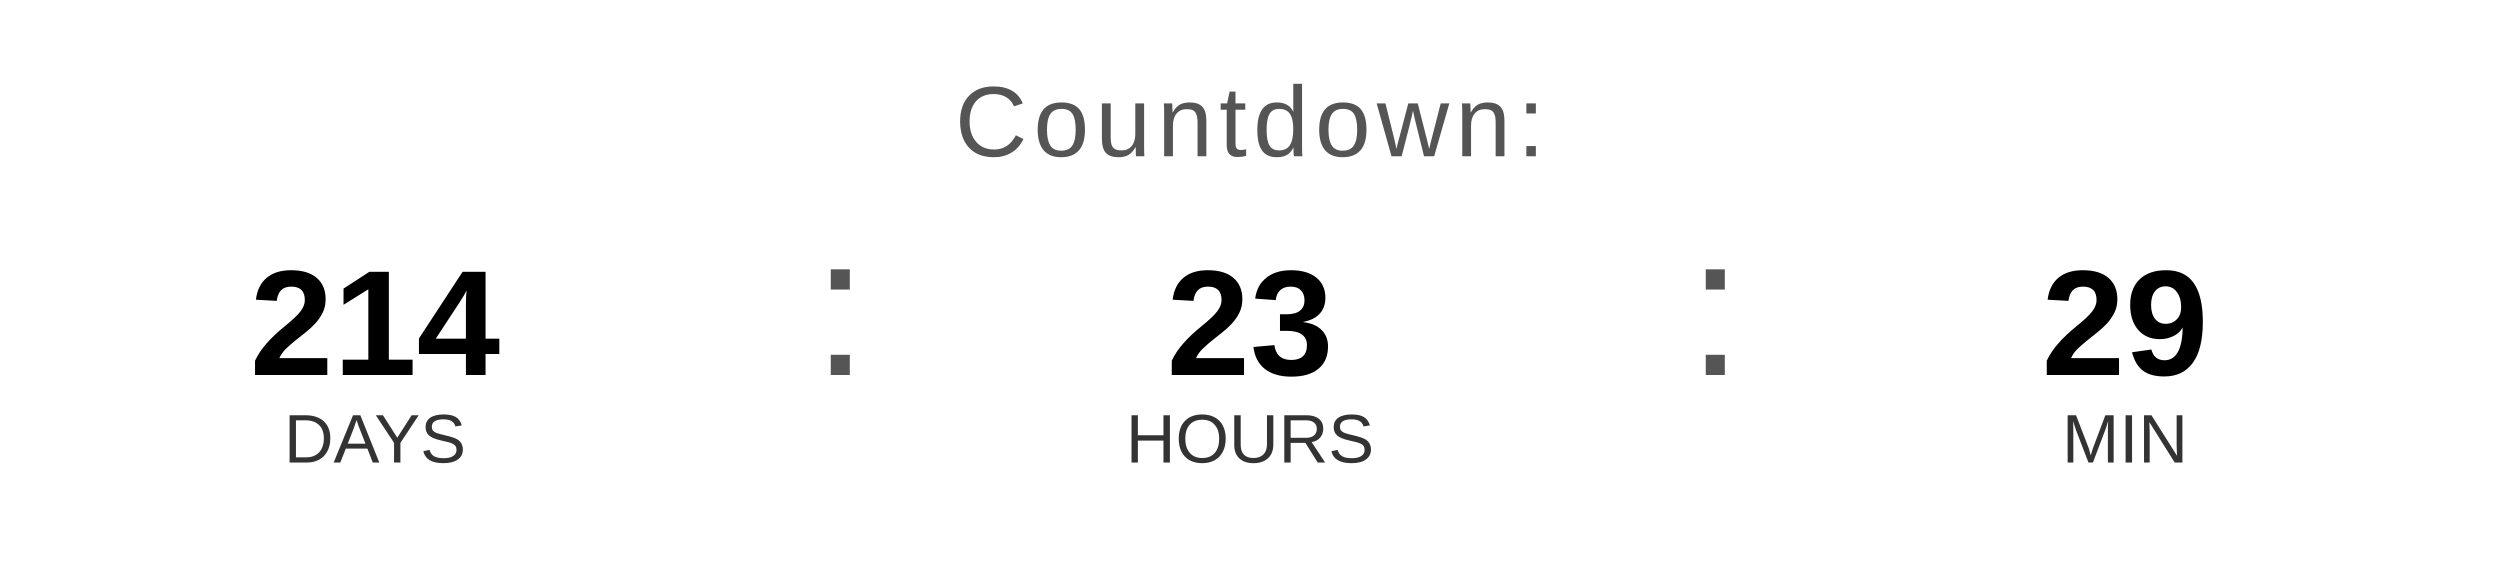
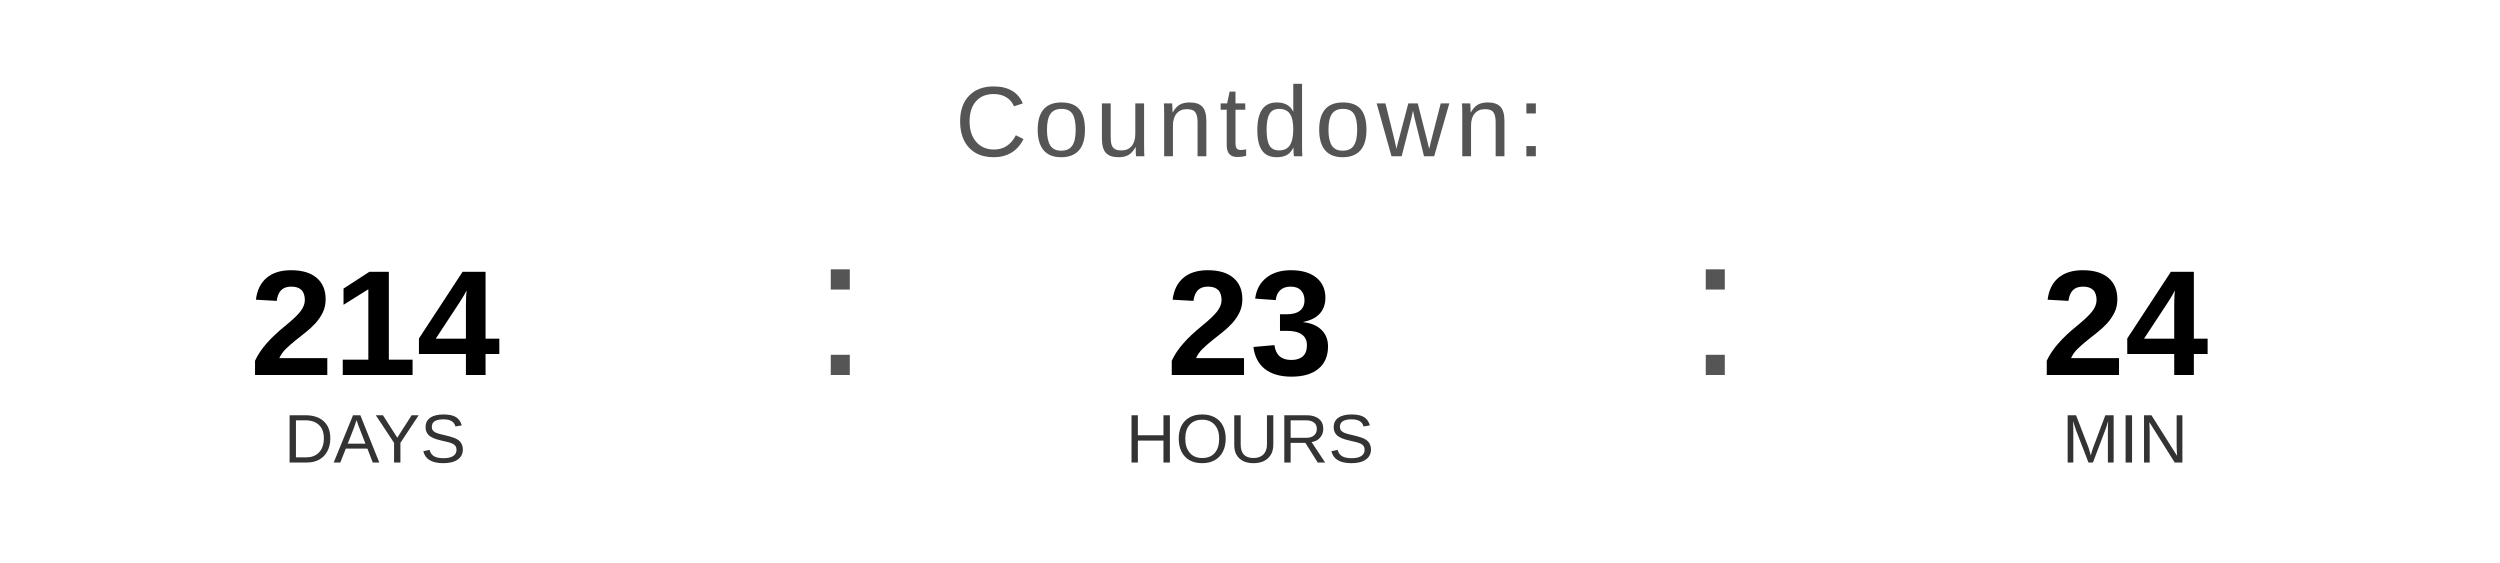
<svg xmlns="http://www.w3.org/2000/svg" width="400" height="90" viewBox="0 0 400 90">
  <text x="200" y="25" font-family="Arial, Helvetica, sans-serif" font-size="16" fill="#555555" text-anchor="middle" letter-spacing="1">
    Countdown:
  </text>
  <text x="60" y="60" font-family="Arial, Helvetica, sans-serif" font-size="24" font-weight="bold" fill="#000000" text-anchor="middle">214</text>
  <text x="60" y="74" font-family="Arial, Helvetica, sans-serif" font-size="11" fill="#333333" text-anchor="middle">DAYS</text>
  <text x="130" y="60" font-family="Arial, sans-serif" font-size="32" fill="#555555">:</text>
  <text x="200" y="60" font-family="Arial, Helvetica, sans-serif" font-size="24" font-weight="bold" fill="#000000" text-anchor="middle">23</text>
  <text x="200" y="74" font-family="Arial, Helvetica, sans-serif" font-size="11" fill="#333333" text-anchor="middle">HOURS</text>
  <text x="270" y="60" font-family="Arial, sans-serif" font-size="32" fill="#555555">:</text>
-   <text x="340" y="60" font-family="Arial, Helvetica, sans-serif" font-size="24" font-weight="bold" fill="#000000" text-anchor="middle">29</text>
+   <text x="340" y="60" font-family="Arial, Helvetica, sans-serif" font-size="24" font-weight="bold" fill="#000000" text-anchor="middle">24</text>
  <text x="340" y="74" font-family="Arial, Helvetica, sans-serif" font-size="11" fill="#333333" text-anchor="middle">MIN</text>
</svg>
